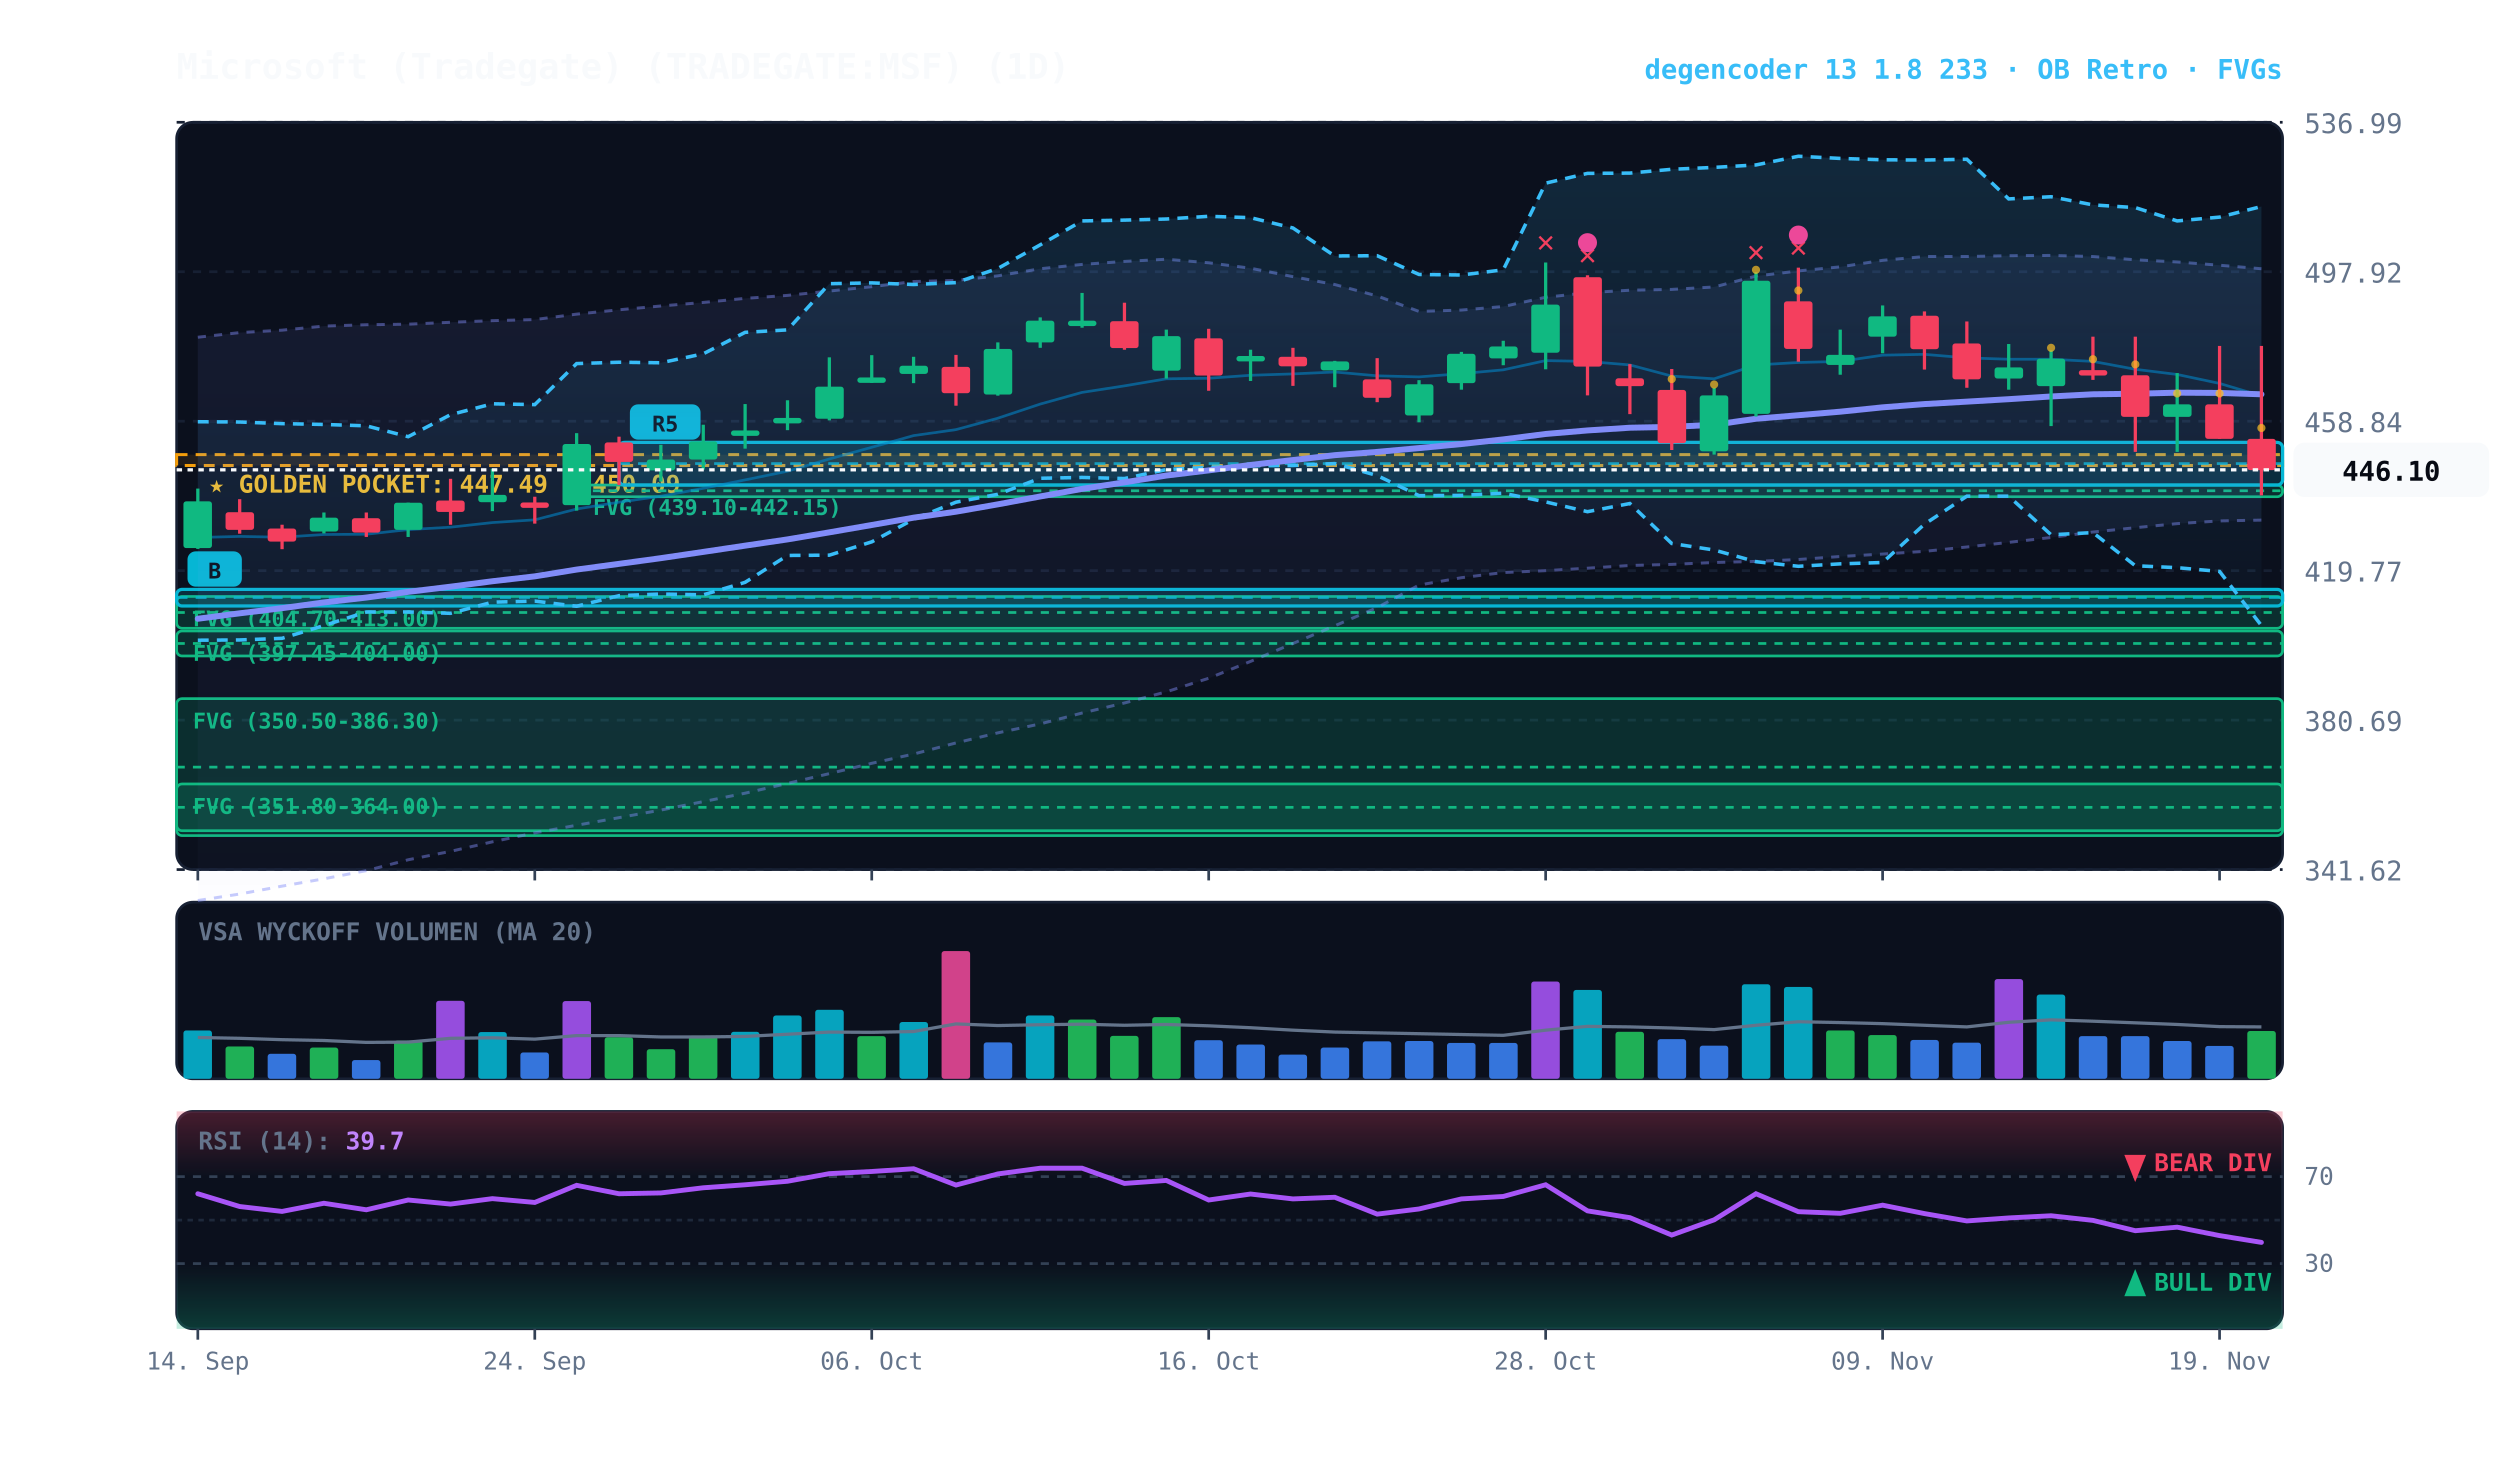
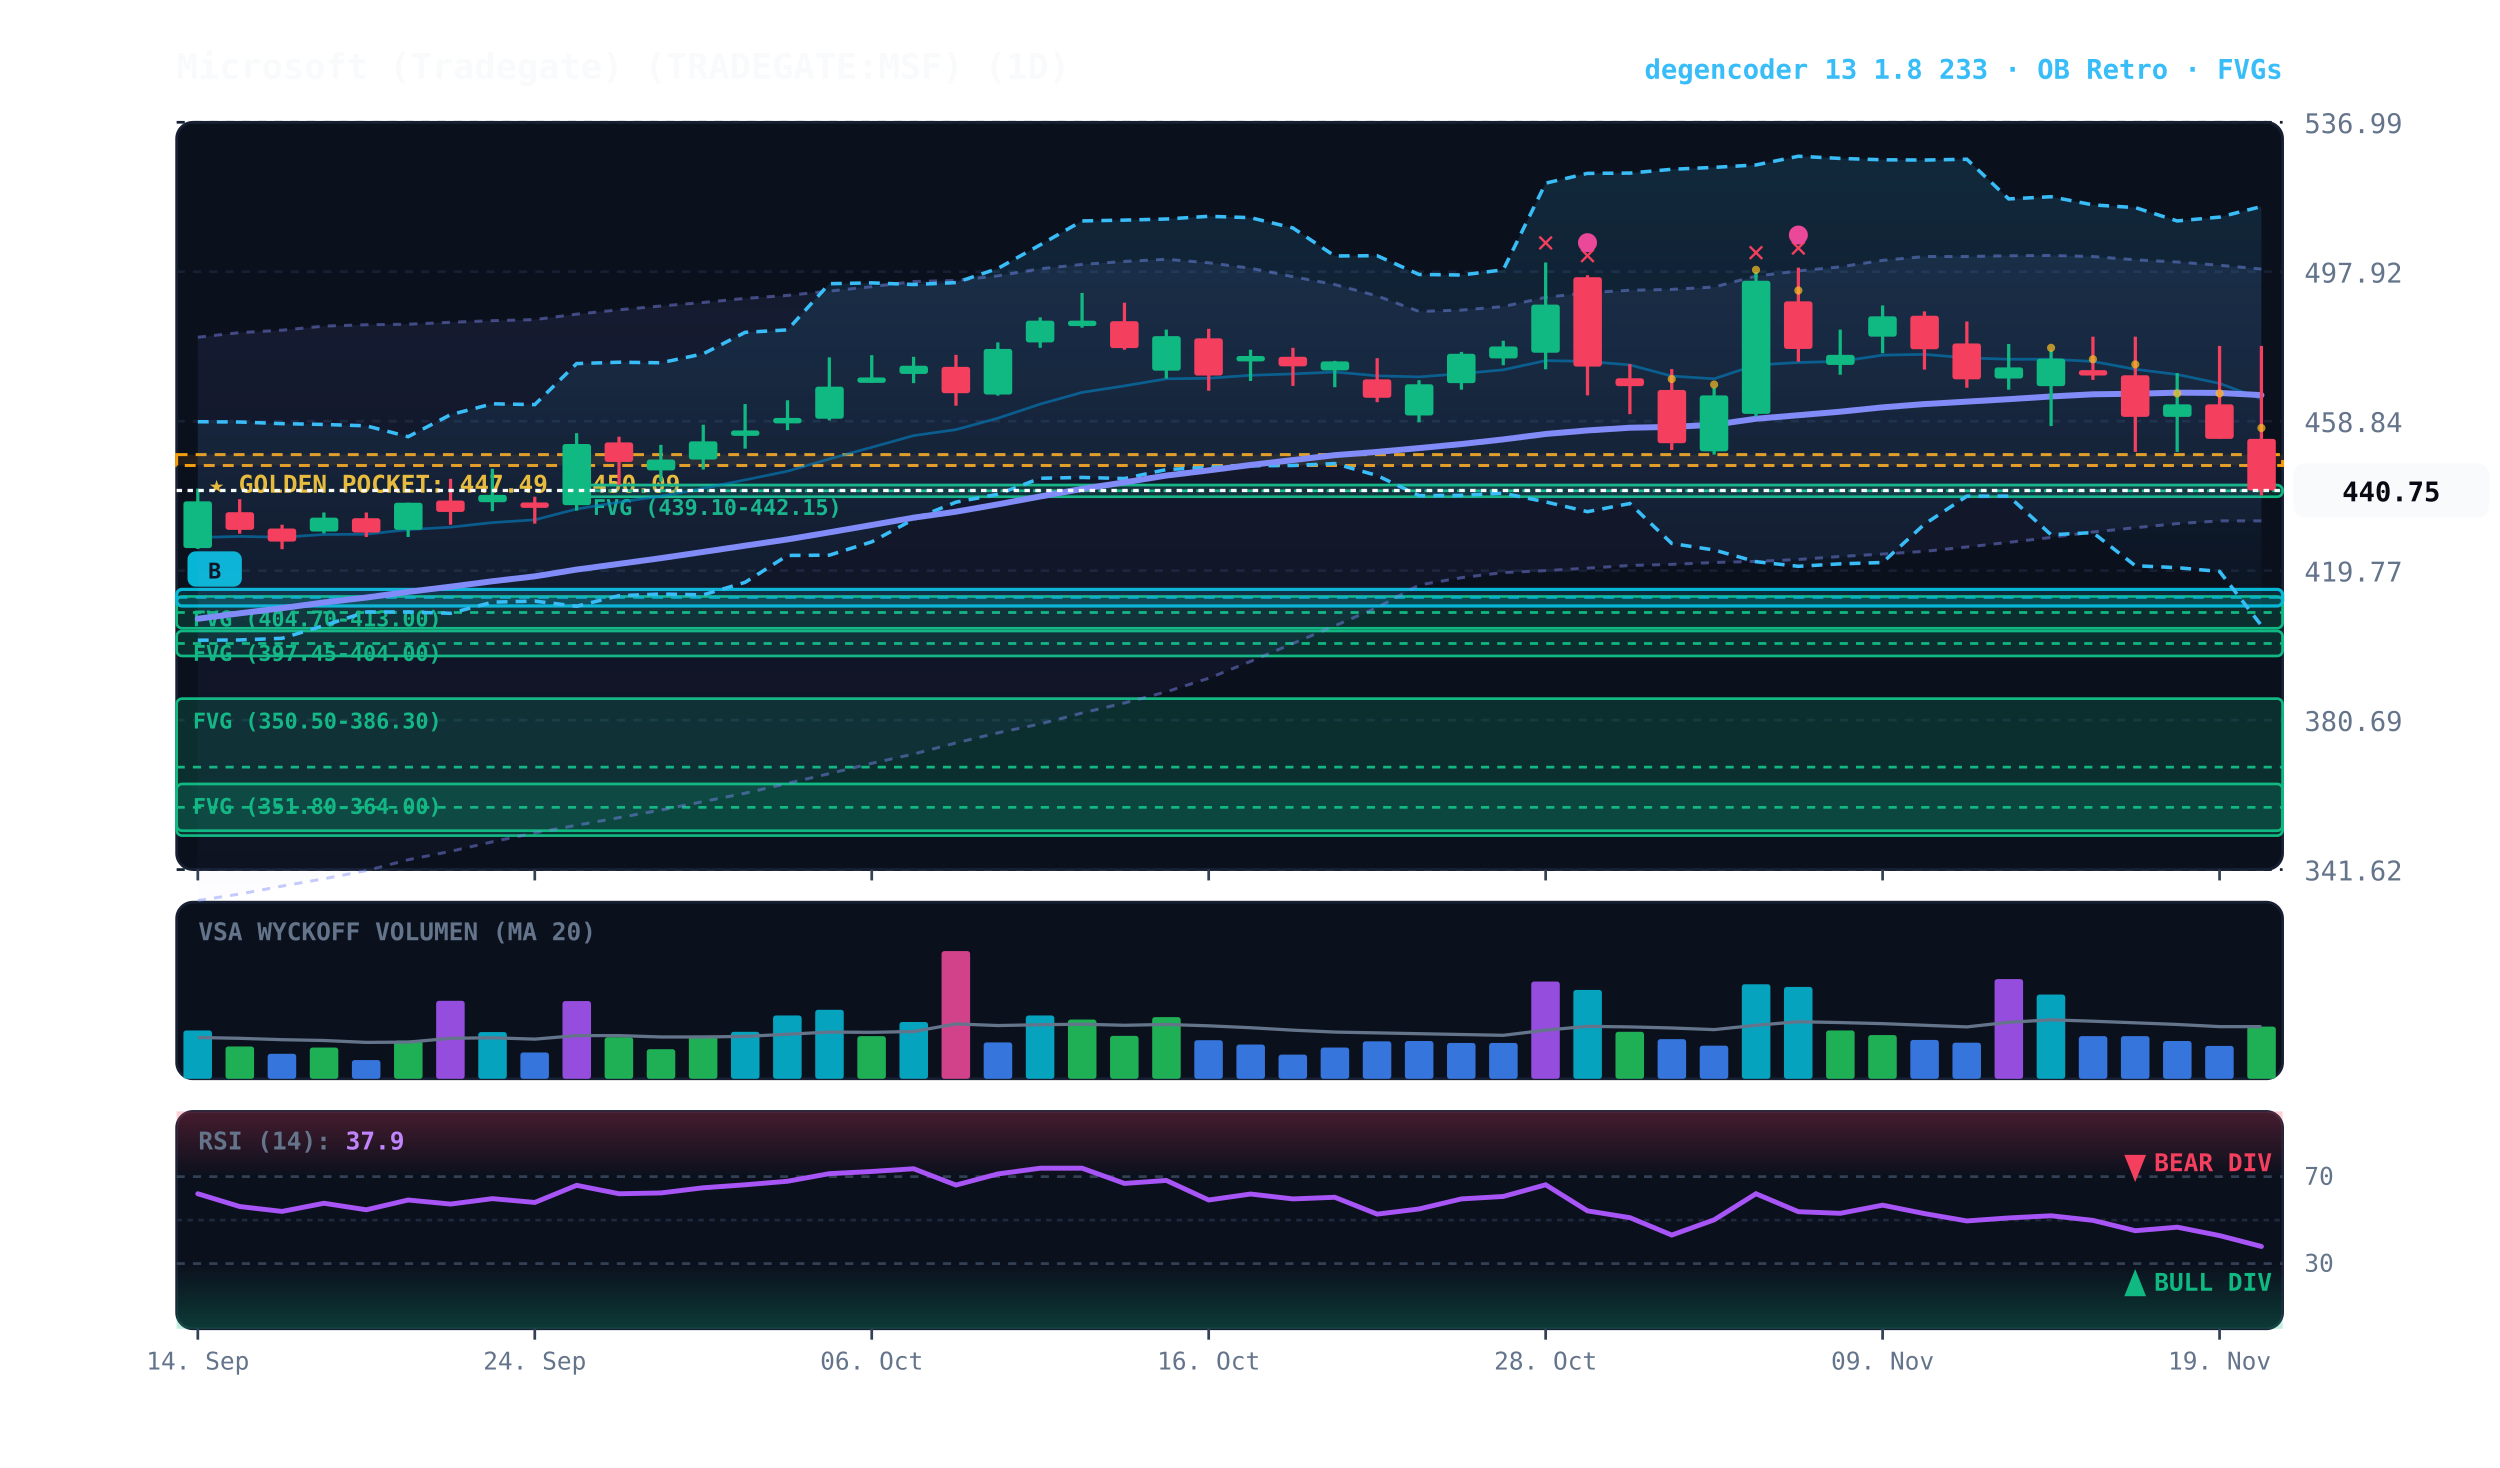
<svg xmlns="http://www.w3.org/2000/svg" viewBox="0 0 920 540" width="100%" height="100%" style="background:#070a13; font-family:'JetBrains Mono', monospace;">
  <defs>
    <linearGradient id="cloud-grad" x1="0%" y1="0%" x2="0%" y2="100%">
      <stop offset="0%" stop-color="#38bdf8" stop-opacity="0.14" />
      <stop offset="100%" stop-color="#38bdf8" stop-opacity="0.02" />
    </linearGradient>
    <linearGradient id="rfe-cloud" x1="0%" y1="0%" x2="0%" y2="100%">
      <stop offset="0%" stop-color="#818cf8" stop-opacity="0.09" />
      <stop offset="100%" stop-color="#818cf8" stop-opacity="0.02" />
    </linearGradient>
    <linearGradient id="rsi-overbought" x1="0%" y1="0%" x2="0%" y2="100%">
      <stop offset="0%" stop-color="#f43f5e" stop-opacity="0.25" />
      <stop offset="100%" stop-color="#f43f5e" stop-opacity="0.0" />
    </linearGradient>
    <linearGradient id="rsi-oversold" x1="0%" y1="0%" x2="0%" y2="100%">
      <stop offset="0%" stop-color="#10b981" stop-opacity="0.0" />
      <stop offset="100%" stop-color="#10b981" stop-opacity="0.25" />
    </linearGradient>
  </defs>
  <rect x="65" y="45" width="775" height="275" fill="#0b101d" rx="6" stroke="#172033" stroke-width="1" />
  <rect x="65" y="332" width="775" height="65" fill="#0b101d" rx="6" stroke="#172033" stroke-width="1" />
  <rect x="65" y="409" width="775" height="80" fill="#0b101d" rx="6" stroke="#172033" stroke-width="1" />
  <line x1="65" y1="320.0" x2="840" y2="320.0" stroke="#172033" stroke-dasharray="3,3" stroke-width="1" />
  <text x="848" y="324.0" fill="#64748b" font-size="10" text-anchor="start">341.62</text>
  <line x1="65" y1="265.0" x2="840" y2="265.0" stroke="#172033" stroke-dasharray="3,3" stroke-width="1" />
  <text x="848" y="269.0" fill="#64748b" font-size="10" text-anchor="start">380.69</text>
  <line x1="65" y1="210.0" x2="840" y2="210.0" stroke="#172033" stroke-dasharray="3,3" stroke-width="1" />
  <text x="848" y="214.0" fill="#64748b" font-size="10" text-anchor="start">419.77</text>
  <line x1="65" y1="155.0" x2="840" y2="155.0" stroke="#172033" stroke-dasharray="3,3" stroke-width="1" />
  <text x="848" y="159.0" fill="#64748b" font-size="10" text-anchor="start">458.84</text>
  <line x1="65" y1="100.0" x2="840" y2="100.0" stroke="#172033" stroke-dasharray="3,3" stroke-width="1" />
  <text x="848" y="104.0" fill="#64748b" font-size="10" text-anchor="start">497.92</text>
  <line x1="65" y1="45.0" x2="840" y2="45.0" stroke="#172033" stroke-dasharray="3,3" stroke-width="1" />
  <text x="848" y="49.0" fill="#64748b" font-size="10" text-anchor="start">536.99</text>
  <rect x="65" y="167.3" width="775" height="4.0" fill="rgba(245, 158, 11, 0.10)" stroke="#f59e0b" stroke-dasharray="4,3" stroke-width="1.1" />
  <text x="77" y="181.3" fill="#fbbf24" font-size="9" font-weight="bold">★ GOLDEN POCKET: 447.49 - 450.09</text>
  <rect x="212.2" y="178.5" width="627.8" height="4.3" fill="rgba(16, 185, 129, 0.18)" stroke="#10b981" stroke-width="1" rx="2" />
  <line x1="212.2" y1="180.6" x2="840" y2="180.6" stroke="#10b981" stroke-dasharray="3,3" stroke-width="1" />
  <text x="218.2" y="189.5" fill="#10b981" font-size="8" font-weight="bold">FVG (439.10-442.15)</text>
  <rect x="65.0" y="219.5" width="775.0" height="11.7" fill="rgba(16, 185, 129, 0.18)" stroke="#10b981" stroke-width="1" rx="2" />
  <line x1="65.0" y1="225.4" x2="840" y2="225.4" stroke="#10b981" stroke-dasharray="3,3" stroke-width="1" />
  <text x="71.0" y="230.5" fill="#10b981" font-size="8" font-weight="bold">FVG (404.70-413.00)</text>
  <rect x="65.0" y="232.2" width="775.0" height="9.2" fill="rgba(16, 185, 129, 0.18)" stroke="#10b981" stroke-width="1" rx="2" />
  <line x1="65.0" y1="236.8" x2="840" y2="236.8" stroke="#10b981" stroke-dasharray="3,3" stroke-width="1" />
  <text x="71.0" y="243.2" fill="#10b981" font-size="8" font-weight="bold">FVG (397.45-404.00)</text>
  <rect x="65.0" y="257.1" width="775.0" height="50.4" fill="rgba(16, 185, 129, 0.18)" stroke="#10b981" stroke-width="1" rx="2" />
  <line x1="65.0" y1="282.3" x2="840" y2="282.3" stroke="#10b981" stroke-dasharray="3,3" stroke-width="1" />
  <text x="71.0" y="268.1" fill="#10b981" font-size="8" font-weight="bold">FVG (350.50-386.30)</text>
  <rect x="65.0" y="288.5" width="775.0" height="17.2" fill="rgba(16, 185, 129, 0.18)" stroke="#10b981" stroke-width="1" rx="2" />
  <line x1="65.0" y1="297.1" x2="840" y2="297.1" stroke="#10b981" stroke-dasharray="3,3" stroke-width="1" />
  <text x="71.0" y="299.5" fill="#10b981" font-size="8" font-weight="bold">FVG (351.80-364.00)</text>
-   <rect x="227.8" y="162.8" width="612.2" height="15.7" fill="rgba(6, 182, 212, 0.18)" stroke="#06b6d4" stroke-width="1.2" rx="2" />
-   <line x1="227.8" y1="170.6" x2="840" y2="170.6" stroke="#06b6d4" stroke-dasharray="4,3" stroke-width="1.0" opacity="0.8" />
-   <rect x="231.8" y="148.8" width="26" height="13" fill="#06b6d4" rx="3" />
-   <text x="244.8" y="158.8" fill="#070a13" font-size="8" font-weight="bold" text-anchor="middle">R5</text>
  <rect x="65.0" y="216.9" width="775.0" height="6.1" fill="rgba(6, 182, 212, 0.18)" stroke="#06b6d4" stroke-width="1.2" rx="2" />
  <line x1="65.0" y1="219.9" x2="840" y2="219.9" stroke="#06b6d4" stroke-dasharray="4,3" stroke-width="1.0" opacity="0.8" />
  <rect x="69.0" y="202.9" width="20" height="13" fill="#06b6d4" rx="3" />
  <text x="79.0" y="212.9" fill="#070a13" font-size="8" font-weight="bold" text-anchor="middle">B</text>
-   <polygon points="72.8,124.1 88.2,122.4 103.8,121.5 119.2,120.0 134.8,119.5 150.2,119.3 165.8,118.6 181.2,118.0 196.8,117.6 212.2,115.6 227.8,114.0 243.2,112.6 258.8,111.3 274.2,109.8 289.8,108.7 305.2,107.1 320.8,105.5 336.2,103.6 351.8,103.2 367.2,101.5 382.8,98.9 398.2,97.3 413.8,96.2 429.2,95.4 444.8,96.7 460.2,98.7 475.8,101.8 491.2,104.7 506.8,108.9 522.2,114.6 537.8,114.1 553.2,112.8 568.8,109.4 584.2,107.7 599.8,106.8 615.2,106.5 630.8,105.6 646.2,101.6 661.8,99.7 677.2,98.2 692.8,95.8 708.2,94.4 723.8,94.4 739.2,94.1 754.8,94.0 770.2,94.4 785.8,95.6 801.2,96.4 816.8,97.6 832.2,98.9 832.2,191.4 816.8,191.7 801.2,192.7 785.8,194.2 770.2,195.8 754.8,197.8 739.2,199.6 723.8,201.3 708.2,202.9 692.8,203.9 677.2,204.8 661.8,205.9 646.2,206.6 630.8,207.0 615.2,207.7 599.8,208.1 584.2,209.1 568.8,210.0 553.2,210.7 537.8,212.6 522.2,215.3 506.8,223.6 491.2,230.3 475.8,236.8 460.2,243.4 444.8,249.6 429.2,254.6 413.8,258.7 398.2,262.4 382.8,266.4 367.2,269.7 351.8,273.4 336.2,277.5 320.8,280.9 305.2,284.7 289.8,288.3 274.2,291.9 258.8,295.0 243.2,298.1 227.8,300.9 212.2,303.7 196.8,306.5 181.2,309.8 165.8,313.3 150.2,316.4 134.8,320.4 119.2,323.4 103.8,326.1 88.2,329.0 72.8,331.4" fill="url(#rfe-cloud)" />
-   <polyline points="72.8,124.1 88.2,122.4 103.8,121.5 119.2,120.0 134.8,119.5 150.2,119.3 165.8,118.6 181.2,118.0 196.8,117.6 212.2,115.6 227.8,114.0 243.2,112.6 258.8,111.3 274.2,109.8 289.8,108.7 305.2,107.1 320.8,105.5 336.2,103.6 351.8,103.2 367.2,101.5 382.8,98.9 398.2,97.3 413.8,96.2 429.2,95.4 444.8,96.7 460.2,98.7 475.8,101.8 491.2,104.7 506.8,108.9 522.2,114.6 537.8,114.1 553.2,112.8 568.8,109.4 584.2,107.7 599.8,106.8 615.2,106.5 630.8,105.6 646.2,101.6 661.8,99.7 677.2,98.2 692.8,95.8 708.2,94.4 723.8,94.4 739.2,94.1 754.8,94.0 770.2,94.4 785.8,95.6 801.2,96.4 816.8,97.6 832.2,98.9" fill="none" stroke="#818cf8" stroke-width="1.1" stroke-opacity="0.45" stroke-dasharray="3,3" />
-   <polyline points="72.8,331.4 88.2,329.0 103.8,326.1 119.2,323.4 134.8,320.4 150.2,316.4 165.8,313.3 181.2,309.8 196.8,306.5 212.2,303.7 227.8,300.9 243.2,298.1 258.8,295.0 274.2,291.9 289.8,288.3 305.2,284.7 320.8,280.9 336.2,277.5 351.8,273.4 367.2,269.7 382.8,266.4 398.2,262.4 413.8,258.7 429.2,254.6 444.8,249.6 460.2,243.4 475.8,236.8 491.2,230.3 506.8,223.6 522.2,215.3 537.8,212.6 553.2,210.7 568.8,210.0 584.2,209.1 599.8,208.1 615.2,207.7 630.8,207.0 646.2,206.6 661.8,205.9 677.2,204.8 692.8,203.9 708.2,202.9 723.8,201.3 739.2,199.6 754.8,197.8 770.2,195.8 785.8,194.2 801.2,192.7 816.8,191.7 832.2,191.4" fill="none" stroke="#818cf8" stroke-width="1.1" stroke-opacity="0.45" stroke-dasharray="3,3" />
+   <polygon points="72.8,124.1 88.2,122.4 103.8,121.5 119.2,120.0 134.8,119.5 150.2,119.3 165.8,118.6 181.2,118.0 196.8,117.6 212.2,115.6 227.8,114.0 243.2,112.6 258.8,111.3 274.2,109.8 289.8,108.7 305.2,107.1 320.8,105.5 336.2,103.6 351.8,103.2 367.2,101.5 382.8,98.9 398.2,97.3 413.8,96.2 429.2,95.4 444.8,96.7 460.2,98.7 475.8,101.8 491.2,104.7 506.8,108.9 522.2,114.6 537.8,114.1 553.2,112.8 568.8,109.4 584.2,107.7 599.8,106.8 615.2,106.5 630.8,105.6 646.2,101.6 661.8,99.7 677.2,98.2 692.8,95.8 708.2,94.4 723.8,94.4 739.2,94.1 754.8,94.0 770.2,94.4 785.8,95.6 801.2,96.4 816.8,97.6 832.2,99.0 832.2,191.7 816.8,191.7 801.2,192.7 785.8,194.2 770.2,195.8 754.8,197.8 739.2,199.6 723.8,201.3 708.2,202.9 692.8,203.9 677.2,204.8 661.8,205.9 646.2,206.6 630.8,207.0 615.2,207.7 599.8,208.1 584.2,209.1 568.8,210.0 553.2,210.7 537.8,212.6 522.2,215.3 506.8,223.6 491.2,230.3 475.8,236.8 460.2,243.4 444.8,249.6 429.2,254.6 413.8,258.7 398.2,262.4 382.8,266.4 367.2,269.7 351.8,273.4 336.2,277.5 320.8,280.9 305.2,284.7 289.8,288.3 274.2,291.9 258.8,295.0 243.2,298.1 227.8,300.9 212.2,303.7 196.8,306.5 181.2,309.8 165.8,313.3 150.2,316.4 134.8,320.4 119.2,323.4 103.8,326.1 88.2,329.0 72.8,331.4" fill="url(#rfe-cloud)" />
+   <polyline points="72.8,124.1 88.2,122.4 103.8,121.5 119.2,120.0 134.8,119.5 150.2,119.3 165.8,118.6 181.2,118.0 196.8,117.6 212.2,115.6 227.8,114.0 243.2,112.6 258.8,111.3 274.2,109.8 289.8,108.7 305.2,107.1 320.8,105.5 336.2,103.6 351.8,103.2 367.2,101.5 382.8,98.9 398.2,97.3 413.8,96.2 429.2,95.4 444.8,96.7 460.2,98.7 475.8,101.8 491.2,104.7 506.8,108.9 522.2,114.6 537.8,114.1 553.2,112.8 568.8,109.4 584.2,107.7 599.8,106.8 615.2,106.5 630.8,105.6 646.2,101.6 661.8,99.7 677.2,98.2 692.8,95.8 708.2,94.4 723.8,94.4 739.2,94.1 754.8,94.0 770.2,94.4 785.8,95.6 801.2,96.4 816.8,97.6 832.2,99.0" fill="none" stroke="#818cf8" stroke-width="1.1" stroke-opacity="0.45" stroke-dasharray="3,3" />
+   <polyline points="72.8,331.4 88.2,329.0 103.8,326.1 119.2,323.4 134.8,320.4 150.2,316.4 165.8,313.3 181.2,309.8 196.8,306.5 212.2,303.7 227.8,300.9 243.2,298.1 258.8,295.0 274.2,291.9 289.8,288.3 305.2,284.7 320.8,280.9 336.2,277.5 351.8,273.4 367.2,269.7 382.8,266.4 398.2,262.4 413.8,258.7 429.2,254.6 444.8,249.6 460.2,243.4 475.8,236.8 491.2,230.3 506.8,223.6 522.2,215.3 537.8,212.6 553.2,210.7 568.8,210.0 584.2,209.1 599.8,208.1 615.2,207.7 630.8,207.0 646.2,206.6 661.8,205.9 677.2,204.8 692.8,203.9 708.2,202.9 723.8,201.3 739.2,199.6 754.8,197.8 770.2,195.8 785.8,194.2 801.2,192.7 816.8,191.7 832.2,191.7" fill="none" stroke="#818cf8" stroke-width="1.1" stroke-opacity="0.45" stroke-dasharray="3,3" />
  <polygon points="72.8,155.2 88.2,155.3 103.8,155.9 119.2,156.2 134.8,156.7 150.2,160.7 165.8,152.6 181.2,148.6 196.8,148.9 212.2,133.8 227.8,133.3 243.2,133.5 258.8,130.2 274.2,122.3 289.8,121.4 305.2,104.4 320.8,104.1 336.2,104.7 351.8,104.0 367.2,98.8 382.8,90.1 398.2,81.3 413.8,81.0 429.2,80.6 444.8,79.6 460.2,80.1 475.8,83.9 491.2,94.2 506.8,94.1 522.2,101.0 537.8,101.2 553.2,99.3 568.8,67.4 584.2,63.8 599.8,63.7 615.2,62.3 630.8,61.6 646.2,60.7 661.8,57.5 677.2,58.3 692.8,58.8 708.2,58.9 723.8,58.6 739.2,73.2 754.8,72.4 770.2,75.4 785.8,76.4 801.2,81.3 816.8,79.9 832.2,76.0 832.2,230.2 816.8,210.3 801.2,208.9 785.8,208.2 770.2,196.0 754.8,196.8 739.2,182.6 723.8,182.6 708.2,192.9 692.8,207.0 677.2,207.5 661.8,208.4 646.2,206.7 630.8,202.4 615.2,200.0 599.8,185.3 584.2,188.3 568.8,184.7 553.2,181.5 537.8,182.3 522.2,182.4 506.8,175.0 491.2,170.6 475.8,171.3 460.2,171.4 444.8,172.0 429.2,172.8 413.8,176.1 398.2,175.7 382.8,176.0 367.2,181.9 351.8,184.8 336.2,191.1 320.8,199.4 305.2,204.3 289.8,204.4 274.2,214.3 258.8,218.9 243.2,218.6 227.8,219.2 212.2,223.1 196.8,221.2 181.2,221.6 165.8,225.7 150.2,225.2 134.8,225.2 119.2,230.2 103.8,234.9 88.2,235.5 72.8,235.6" fill="url(#cloud-grad)" />
  <polyline points="72.8,155.2 88.2,155.3 103.8,155.9 119.2,156.2 134.8,156.7 150.2,160.7 165.8,152.6 181.2,148.6 196.8,148.9 212.2,133.8 227.8,133.3 243.2,133.5 258.8,130.2 274.2,122.3 289.8,121.4 305.2,104.4 320.8,104.1 336.2,104.7 351.8,104.0 367.2,98.8 382.8,90.1 398.2,81.3 413.8,81.0 429.2,80.6 444.8,79.6 460.2,80.1 475.8,83.9 491.2,94.2 506.8,94.1 522.2,101.0 537.8,101.2 553.2,99.3 568.8,67.4 584.2,63.8 599.8,63.7 615.2,62.3 630.8,61.6 646.2,60.7 661.8,57.5 677.2,58.3 692.8,58.8 708.2,58.9 723.8,58.6 739.2,73.2 754.8,72.4 770.2,75.4 785.8,76.4 801.2,81.3 816.8,79.9 832.2,76.0" fill="none" stroke="#38bdf8" stroke-width="1.3" stroke-dasharray="4,3" />
  <polyline points="72.8,235.6 88.2,235.5 103.8,234.9 119.2,230.2 134.8,225.2 150.2,225.2 165.8,225.7 181.2,221.6 196.8,221.2 212.2,223.1 227.8,219.2 243.2,218.6 258.8,218.9 274.2,214.3 289.8,204.4 305.2,204.3 320.8,199.4 336.2,191.1 351.8,184.8 367.2,181.9 382.8,176.0 398.2,175.7 413.8,176.1 429.2,172.8 444.8,172.0 460.2,171.4 475.8,171.3 491.2,170.6 506.8,175.0 522.2,182.4 537.8,182.3 553.2,181.5 568.8,184.7 584.2,188.3 599.8,185.3 615.2,200.0 630.8,202.4 646.2,206.7 661.8,208.4 677.2,207.5 692.8,207.0 708.2,192.9 723.8,182.6 739.2,182.6 754.8,196.8 770.2,196.0 785.8,208.2 801.2,208.9 816.8,210.3 832.2,230.2" fill="none" stroke="#38bdf8" stroke-width="1.3" stroke-dasharray="4,3" />
-   <polyline points="72.8,197.8 88.2,197.4 103.8,197.7 119.2,196.7 134.8,196.6 150.2,194.9 165.8,194.0 181.2,192.3 196.8,191.3 212.2,187.3 227.8,184.8 243.2,182.6 258.8,179.7 274.2,176.6 289.8,173.4 305.2,168.9 320.8,164.6 336.2,160.3 351.8,158.1 367.2,153.9 382.8,148.7 398.2,144.4 413.8,142.0 429.2,139.4 444.8,139.2 460.2,138.1 475.8,137.6 491.2,136.9 506.8,138.3 522.2,138.7 537.8,137.5 553.2,136.1 568.8,132.7 584.2,133.0 599.8,134.3 615.2,138.4 630.8,139.4 646.2,134.3 661.8,133.4 677.2,133.0 692.8,130.7 708.2,130.4 723.8,131.7 739.2,132.2 754.8,132.2 770.2,133.0 785.8,135.9 801.2,137.8 816.8,141.1 832.2,145.7" fill="none" stroke="#0284c7" stroke-width="1.0" stroke-opacity="0.6" />
-   <polyline points="72.8,227.7 88.2,225.7 103.8,223.8 119.2,221.7 134.8,219.9 150.2,217.8 165.8,215.9 181.2,213.9 196.8,212.1 212.2,209.6 227.8,207.5 243.2,205.4 258.8,203.1 274.2,200.8 289.8,198.5 305.2,195.9 320.8,193.2 336.2,190.5 351.8,188.3 367.2,185.6 382.8,182.7 398.2,179.9 413.8,177.5 429.2,175.0 444.8,173.1 460.2,171.1 475.8,169.3 491.2,167.5 506.8,166.3 522.2,164.9 537.8,163.4 553.2,161.7 568.8,159.7 584.2,158.4 599.8,157.4 615.2,157.1 630.8,156.3 646.2,154.1 661.8,152.8 677.2,151.5 692.8,149.9 708.2,148.7 723.8,147.8 739.2,146.9 754.8,145.9 770.2,145.1 785.8,144.9 801.2,144.5 816.8,144.6 832.2,145.1" fill="none" stroke="#818cf8" stroke-width="2.2" stroke-linecap="round" />
+   <polyline points="72.8,197.8 88.2,197.4 103.8,197.7 119.2,196.7 134.8,196.6 150.2,194.9 165.8,194.0 181.2,192.3 196.8,191.3 212.2,187.3 227.8,184.8 243.2,182.6 258.8,179.7 274.2,176.6 289.8,173.4 305.2,168.9 320.8,164.6 336.2,160.3 351.8,158.1 367.2,153.9 382.8,148.7 398.2,144.4 413.8,142.0 429.2,139.4 444.8,139.2 460.2,138.1 475.8,137.6 491.2,136.9 506.8,138.3 522.2,138.7 537.8,137.5 553.2,136.1 568.8,132.7 584.2,133.0 599.8,134.3 615.2,138.4 630.8,139.4 646.2,134.3 661.8,133.4 677.2,133.0 692.8,130.7 708.2,130.4 723.8,131.7 739.2,132.2 754.8,132.2 770.2,133.0 785.8,135.9 801.2,137.8 816.8,141.1 832.2,146.8" fill="none" stroke="#0284c7" stroke-width="1.0" stroke-opacity="0.6" />
+   <polyline points="72.8,227.7 88.2,225.7 103.8,223.8 119.2,221.7 134.8,219.9 150.2,217.8 165.8,215.9 181.2,213.9 196.8,212.1 212.2,209.6 227.8,207.5 243.2,205.4 258.8,203.1 274.2,200.8 289.8,198.5 305.2,195.9 320.8,193.2 336.2,190.5 351.8,188.3 367.2,185.6 382.8,182.7 398.2,179.9 413.8,177.5 429.2,175.0 444.8,173.1 460.2,171.1 475.8,169.3 491.2,167.5 506.8,166.3 522.2,164.9 537.8,163.4 553.2,161.7 568.8,159.7 584.2,158.4 599.8,157.4 615.2,157.1 630.8,156.3 646.2,154.1 661.8,152.8 677.2,151.5 692.8,149.9 708.2,148.7 723.8,147.8 739.2,146.9 754.8,145.9 770.2,145.1 785.8,144.9 801.2,144.5 816.8,144.6 832.2,145.4" fill="none" stroke="#818cf8" stroke-width="2.2" stroke-linecap="round" />
  <line x1="72.8" y1="179.8" x2="72.8" y2="202.0" stroke="#10b981" stroke-width="1.2" />
  <rect x="67.5" y="184.5" width="10.5" height="17.2" fill="#10b981" rx="1" />
  <line x1="88.2" y1="183.7" x2="88.2" y2="196.4" stroke="#f43f5e" stroke-width="1.2" />
  <rect x="83.0" y="188.5" width="10.5" height="6.5" fill="#f43f5e" rx="1" />
  <line x1="103.8" y1="193.1" x2="103.8" y2="202.1" stroke="#f43f5e" stroke-width="1.2" />
  <rect x="98.5" y="194.5" width="10.5" height="4.8" fill="#f43f5e" rx="1" />
  <line x1="119.2" y1="188.6" x2="119.2" y2="196.3" stroke="#10b981" stroke-width="1.2" />
  <rect x="114.0" y="190.5" width="10.5" height="5.1" fill="#10b981" rx="1" />
  <line x1="134.8" y1="188.6" x2="134.8" y2="197.6" stroke="#f43f5e" stroke-width="1.2" />
  <rect x="129.5" y="190.7" width="10.5" height="5.3" fill="#f43f5e" rx="1" />
  <line x1="150.2" y1="185.0" x2="150.2" y2="197.6" stroke="#10b981" stroke-width="1.2" />
  <rect x="145.0" y="185.0" width="10.5" height="10.0" fill="#10b981" rx="1" />
  <line x1="165.8" y1="176.2" x2="165.8" y2="193.1" stroke="#f43f5e" stroke-width="1.2" />
  <rect x="160.5" y="184.2" width="10.5" height="4.2" fill="#f43f5e" rx="1" />
  <line x1="181.2" y1="172.5" x2="181.2" y2="188.1" stroke="#10b981" stroke-width="1.2" />
  <rect x="176.0" y="182.1" width="10.5" height="2.7" fill="#10b981" rx="1" />
  <line x1="196.8" y1="182.8" x2="196.8" y2="192.7" stroke="#f43f5e" stroke-width="1.2" />
  <rect x="191.5" y="184.9" width="10.5" height="2.0" fill="#f43f5e" rx="1" />
  <line x1="212.2" y1="159.4" x2="212.2" y2="187.9" stroke="#10b981" stroke-width="1.2" />
  <rect x="207.0" y="163.4" width="10.5" height="22.5" fill="#10b981" rx="1" />
  <line x1="227.8" y1="160.7" x2="227.8" y2="178.5" stroke="#f43f5e" stroke-width="1.2" />
  <rect x="222.5" y="162.8" width="10.5" height="7.2" fill="#f43f5e" rx="1" />
  <line x1="243.2" y1="163.7" x2="243.2" y2="177.2" stroke="#10b981" stroke-width="1.2" />
  <rect x="238.0" y="169.1" width="10.5" height="4.0" fill="#10b981" rx="1" />
  <line x1="258.8" y1="156.3" x2="258.8" y2="172.8" stroke="#10b981" stroke-width="1.2" />
  <rect x="253.5" y="162.4" width="10.5" height="6.7" fill="#10b981" rx="1" />
  <line x1="274.2" y1="148.7" x2="274.2" y2="165.1" stroke="#10b981" stroke-width="1.2" />
  <rect x="269.0" y="158.4" width="10.5" height="2.0" fill="#10b981" rx="1" />
  <line x1="289.8" y1="147.3" x2="289.8" y2="158.3" stroke="#10b981" stroke-width="1.2" />
  <rect x="284.5" y="153.8" width="10.5" height="2.0" fill="#10b981" rx="1" />
  <line x1="305.2" y1="131.5" x2="305.2" y2="154.7" stroke="#10b981" stroke-width="1.2" />
  <rect x="300.0" y="142.3" width="10.5" height="11.8" fill="#10b981" rx="1" />
  <line x1="320.8" y1="130.7" x2="320.8" y2="140.9" stroke="#10b981" stroke-width="1.2" />
  <rect x="315.5" y="138.9" width="10.5" height="2.0" fill="#10b981" rx="1" />
  <line x1="336.2" y1="131.3" x2="336.2" y2="141.0" stroke="#10b981" stroke-width="1.2" />
  <rect x="331.0" y="134.6" width="10.5" height="3.0" fill="#10b981" rx="1" />
  <line x1="351.8" y1="130.6" x2="351.8" y2="149.3" stroke="#f43f5e" stroke-width="1.2" />
  <rect x="346.5" y="135.0" width="10.5" height="9.7" fill="#f43f5e" rx="1" />
  <line x1="367.2" y1="126.0" x2="367.2" y2="145.6" stroke="#10b981" stroke-width="1.2" />
  <rect x="362.0" y="128.4" width="10.5" height="16.8" fill="#10b981" rx="1" />
  <line x1="382.8" y1="116.8" x2="382.8" y2="128.0" stroke="#10b981" stroke-width="1.2" />
  <rect x="377.5" y="118.0" width="10.5" height="8.0" fill="#10b981" rx="1" />
  <line x1="398.2" y1="107.8" x2="398.2" y2="120.6" stroke="#10b981" stroke-width="1.2" />
  <rect x="393.0" y="118.0" width="10.5" height="2.0" fill="#10b981" rx="1" />
  <line x1="413.8" y1="111.4" x2="413.8" y2="128.7" stroke="#f43f5e" stroke-width="1.2" />
  <rect x="408.5" y="118.2" width="10.5" height="9.9" fill="#f43f5e" rx="1" />
  <line x1="429.2" y1="121.3" x2="429.2" y2="139.3" stroke="#10b981" stroke-width="1.2" />
  <rect x="424.0" y="123.7" width="10.5" height="12.7" fill="#10b981" rx="1" />
  <line x1="444.8" y1="121.0" x2="444.8" y2="143.8" stroke="#f43f5e" stroke-width="1.2" />
  <rect x="439.5" y="124.5" width="10.5" height="13.7" fill="#f43f5e" rx="1" />
  <line x1="460.2" y1="128.7" x2="460.2" y2="140.2" stroke="#10b981" stroke-width="1.2" />
  <rect x="455.0" y="131.0" width="10.5" height="2.0" fill="#10b981" rx="1" />
  <line x1="475.8" y1="128.0" x2="475.8" y2="142.0" stroke="#f43f5e" stroke-width="1.2" />
  <rect x="470.5" y="131.3" width="10.5" height="3.5" fill="#f43f5e" rx="1" />
  <line x1="491.2" y1="132.8" x2="491.2" y2="142.5" stroke="#10b981" stroke-width="1.2" />
  <rect x="486.0" y="133.0" width="10.5" height="3.3" fill="#10b981" rx="1" />
  <line x1="506.8" y1="131.8" x2="506.8" y2="148.0" stroke="#f43f5e" stroke-width="1.2" />
  <rect x="501.5" y="139.6" width="10.5" height="6.8" fill="#f43f5e" rx="1" />
  <line x1="522.2" y1="139.9" x2="522.2" y2="155.4" stroke="#10b981" stroke-width="1.2" />
  <rect x="517.0" y="141.4" width="10.5" height="11.5" fill="#10b981" rx="1" />
  <line x1="537.8" y1="129.5" x2="537.8" y2="143.4" stroke="#10b981" stroke-width="1.2" />
  <rect x="532.5" y="130.2" width="10.5" height="10.8" fill="#10b981" rx="1" />
  <line x1="553.2" y1="125.4" x2="553.2" y2="134.4" stroke="#10b981" stroke-width="1.2" />
  <rect x="548.0" y="127.5" width="10.5" height="4.4" fill="#10b981" rx="1" />
  <line x1="568.8" y1="96.6" x2="568.8" y2="135.9" stroke="#10b981" stroke-width="1.2" />
  <rect x="563.5" y="112.1" width="10.5" height="17.7" fill="#10b981" rx="1" />
  <text x="568.8" y="92.6" fill="#f43f5e" font-size="11" font-weight="bold" text-anchor="middle">✕</text>
  <line x1="584.2" y1="101.3" x2="584.2" y2="145.5" stroke="#f43f5e" stroke-width="1.2" />
  <rect x="579.0" y="102.0" width="10.5" height="32.9" fill="#f43f5e" rx="1" />
  <text x="584.2" y="97.3" fill="#f43f5e" font-size="11" font-weight="bold" text-anchor="middle">✕</text>
  <circle cx="584.2" cy="89.3" r="3.5" fill="#ec4899" />
  <line x1="599.8" y1="134.0" x2="599.8" y2="152.4" stroke="#f43f5e" stroke-width="1.2" />
  <rect x="594.5" y="139.2" width="10.5" height="2.9" fill="#f43f5e" rx="1" />
  <line x1="615.2" y1="135.8" x2="615.2" y2="165.6" stroke="#f43f5e" stroke-width="1.2" />
  <rect x="610.0" y="143.5" width="10.5" height="19.6" fill="#f43f5e" rx="1" />
  <circle cx="615.2" cy="139.5" r="1.5" fill="#fbbf24" opacity="0.7" />
  <line x1="630.8" y1="142.7" x2="630.8" y2="167.3" stroke="#10b981" stroke-width="1.2" />
  <rect x="625.5" y="145.5" width="10.5" height="20.6" fill="#10b981" rx="1" />
  <circle cx="630.8" cy="141.5" r="1.5" fill="#fbbf24" opacity="0.7" />
  <line x1="646.2" y1="100.2" x2="646.2" y2="153.3" stroke="#10b981" stroke-width="1.2" />
  <rect x="641.0" y="103.3" width="10.5" height="49.0" fill="#10b981" rx="1" />
  <text x="646.2" y="96.2" fill="#f43f5e" font-size="11" font-weight="bold" text-anchor="middle">✕</text>
  <circle cx="646.2" cy="99.3" r="1.5" fill="#fbbf24" opacity="0.7" />
  <line x1="661.8" y1="98.5" x2="661.8" y2="133.1" stroke="#f43f5e" stroke-width="1.2" />
  <rect x="656.5" y="110.9" width="10.5" height="17.5" fill="#f43f5e" rx="1" />
  <text x="661.8" y="94.5" fill="#f43f5e" font-size="11" font-weight="bold" text-anchor="middle">✕</text>
  <circle cx="661.8" cy="86.5" r="3.5" fill="#ec4899" />
  <circle cx="661.8" cy="106.9" r="1.5" fill="#fbbf24" opacity="0.7" />
  <line x1="677.2" y1="121.3" x2="677.2" y2="137.9" stroke="#10b981" stroke-width="1.2" />
  <rect x="672.0" y="130.6" width="10.5" height="3.7" fill="#10b981" rx="1" />
  <line x1="692.8" y1="112.4" x2="692.8" y2="130.0" stroke="#10b981" stroke-width="1.2" />
  <rect x="687.5" y="116.4" width="10.5" height="7.5" fill="#10b981" rx="1" />
  <line x1="708.2" y1="114.6" x2="708.2" y2="136.0" stroke="#f43f5e" stroke-width="1.2" />
  <rect x="703.0" y="116.2" width="10.5" height="12.3" fill="#f43f5e" rx="1" />
  <line x1="723.8" y1="118.3" x2="723.8" y2="142.7" stroke="#f43f5e" stroke-width="1.2" />
  <rect x="718.5" y="126.4" width="10.5" height="13.2" fill="#f43f5e" rx="1" />
  <line x1="739.2" y1="126.6" x2="739.2" y2="143.4" stroke="#10b981" stroke-width="1.2" />
  <rect x="734.0" y="135.2" width="10.5" height="4.1" fill="#10b981" rx="1" />
  <line x1="754.8" y1="128.9" x2="754.8" y2="156.8" stroke="#10b981" stroke-width="1.2" />
  <rect x="749.5" y="132.0" width="10.5" height="10.1" fill="#10b981" rx="1" />
  <circle cx="754.8" cy="128.0" r="1.5" fill="#fbbf24" opacity="0.7" />
  <line x1="770.2" y1="123.9" x2="770.2" y2="139.8" stroke="#f43f5e" stroke-width="1.2" />
  <rect x="765.0" y="136.2" width="10.5" height="2.0" fill="#f43f5e" rx="1" />
  <circle cx="770.2" cy="132.2" r="1.5" fill="#fbbf24" opacity="0.7" />
  <line x1="785.8" y1="123.9" x2="785.8" y2="166.3" stroke="#f43f5e" stroke-width="1.2" />
  <rect x="780.5" y="138.1" width="10.5" height="15.3" fill="#f43f5e" rx="1" />
  <circle cx="785.8" cy="134.1" r="1.5" fill="#fbbf24" opacity="0.7" />
  <line x1="801.2" y1="137.3" x2="801.2" y2="166.3" stroke="#10b981" stroke-width="1.2" />
  <rect x="796.0" y="148.8" width="10.5" height="4.6" fill="#10b981" rx="1" />
  <circle cx="801.2" cy="144.8" r="1.5" fill="#fbbf24" opacity="0.7" />
  <line x1="816.8" y1="127.3" x2="816.8" y2="161.5" stroke="#f43f5e" stroke-width="1.2" />
  <rect x="811.5" y="148.8" width="10.5" height="12.7" fill="#f43f5e" rx="1" />
  <circle cx="816.8" cy="144.8" r="1.5" fill="#fbbf24" opacity="0.7" />
  <line x1="832.2" y1="127.3" x2="832.2" y2="182.3" stroke="#f43f5e" stroke-width="1.2" />
-   <rect x="827.0" y="161.5" width="10.5" height="11.5" fill="#f43f5e" rx="1" />
+   <rect x="827.0" y="161.5" width="10.5" height="19.0" fill="#f43f5e" rx="1" />
  <circle cx="832.2" cy="157.5" r="1.5" fill="#fbbf24" opacity="0.7" />
-   <line x1="65" y1="172.9" x2="840" y2="172.9" stroke="#f8fafc" stroke-width="1.2" stroke-dasharray="2,2" />
-   <rect x="844" y="162.9" width="72" height="20" fill="#f8fafc" rx="4" />
-   <text x="880" y="176.9" fill="#070a13" font-size="10" font-weight="bold" text-anchor="middle">446.10</text>
+   <line x1="65" y1="180.5" x2="840" y2="180.5" stroke="#f8fafc" stroke-width="1.2" stroke-dasharray="2,2" />
+   <rect x="844" y="170.5" width="72" height="20" fill="#f8fafc" rx="4" />
+   <text x="880" y="184.5" fill="#070a13" font-size="10" font-weight="bold" text-anchor="middle">440.75</text>
  <text x="73" y="346" fill="#64748b" font-size="9" font-weight="bold">VSA WYCKOFF VOLUMEN (MA 20)</text>
  <rect x="67.5" y="379.2" width="10.5" height="17.8" fill="#06b6d4" opacity="0.88" rx="1" />
  <rect x="83.0" y="385.1" width="10.5" height="11.9" fill="#22c55e" opacity="0.88" rx="1" />
  <rect x="98.5" y="387.8" width="10.5" height="9.2" fill="#3b82f6" opacity="0.88" rx="1" />
  <rect x="114.0" y="385.5" width="10.5" height="11.5" fill="#22c55e" opacity="0.88" rx="1" />
  <rect x="129.5" y="390.1" width="10.5" height="6.9" fill="#3b82f6" opacity="0.88" rx="1" />
  <rect x="145.0" y="383.0" width="10.5" height="14.0" fill="#22c55e" opacity="0.88" rx="1" />
  <rect x="160.5" y="368.3" width="10.5" height="28.7" fill="#a855f7" opacity="0.88" rx="1" />
  <rect x="176.0" y="379.8" width="10.5" height="17.2" fill="#06b6d4" opacity="0.88" rx="1" />
  <rect x="191.5" y="387.3" width="10.5" height="9.7" fill="#3b82f6" opacity="0.88" rx="1" />
  <rect x="207.0" y="368.4" width="10.5" height="28.6" fill="#a855f7" opacity="0.88" rx="1" />
  <rect x="222.5" y="381.7" width="10.5" height="15.3" fill="#22c55e" opacity="0.88" rx="1" />
  <rect x="238.0" y="386.1" width="10.5" height="10.9" fill="#22c55e" opacity="0.88" rx="1" />
  <rect x="253.5" y="381.2" width="10.5" height="15.8" fill="#22c55e" opacity="0.88" rx="1" />
  <rect x="269.0" y="379.7" width="10.5" height="17.3" fill="#06b6d4" opacity="0.88" rx="1" />
  <rect x="284.5" y="373.7" width="10.5" height="23.3" fill="#06b6d4" opacity="0.88" rx="1" />
  <rect x="300.0" y="371.6" width="10.5" height="25.4" fill="#06b6d4" opacity="0.88" rx="1" />
  <rect x="315.5" y="381.3" width="10.5" height="15.7" fill="#22c55e" opacity="0.88" rx="1" />
  <rect x="331.0" y="376.1" width="10.5" height="20.9" fill="#06b6d4" opacity="0.88" rx="1" />
  <rect x="346.5" y="350.0" width="10.5" height="47.0" fill="#ec4899" opacity="0.88" rx="1" />
  <rect x="362.0" y="383.6" width="10.5" height="13.4" fill="#3b82f6" opacity="0.88" rx="1" />
  <rect x="377.5" y="373.7" width="10.5" height="23.3" fill="#06b6d4" opacity="0.88" rx="1" />
  <rect x="393.0" y="375.2" width="10.5" height="21.8" fill="#22c55e" opacity="0.88" rx="1" />
  <rect x="408.5" y="381.2" width="10.5" height="15.8" fill="#22c55e" opacity="0.88" rx="1" />
  <rect x="424.0" y="374.3" width="10.5" height="22.7" fill="#22c55e" opacity="0.88" rx="1" />
  <rect x="439.5" y="382.8" width="10.5" height="14.2" fill="#3b82f6" opacity="0.88" rx="1" />
  <rect x="455.0" y="384.4" width="10.5" height="12.6" fill="#3b82f6" opacity="0.88" rx="1" />
  <rect x="470.5" y="388.1" width="10.5" height="8.9" fill="#3b82f6" opacity="0.88" rx="1" />
  <rect x="486.0" y="385.5" width="10.5" height="11.5" fill="#3b82f6" opacity="0.88" rx="1" />
  <rect x="501.5" y="383.2" width="10.5" height="13.8" fill="#3b82f6" opacity="0.88" rx="1" />
  <rect x="517.0" y="383.1" width="10.5" height="13.9" fill="#3b82f6" opacity="0.88" rx="1" />
  <rect x="532.5" y="383.8" width="10.5" height="13.2" fill="#3b82f6" opacity="0.88" rx="1" />
  <rect x="548.0" y="383.8" width="10.5" height="13.2" fill="#3b82f6" opacity="0.88" rx="1" />
  <rect x="563.5" y="361.2" width="10.5" height="35.8" fill="#a855f7" opacity="0.88" rx="1" />
  <rect x="579.0" y="364.3" width="10.5" height="32.7" fill="#06b6d4" opacity="0.88" rx="1" />
  <rect x="594.5" y="379.7" width="10.5" height="17.3" fill="#22c55e" opacity="0.88" rx="1" />
  <rect x="610.0" y="382.4" width="10.5" height="14.6" fill="#3b82f6" opacity="0.88" rx="1" />
  <rect x="625.5" y="384.8" width="10.5" height="12.2" fill="#3b82f6" opacity="0.88" rx="1" />
  <rect x="641.0" y="362.2" width="10.5" height="34.8" fill="#06b6d4" opacity="0.88" rx="1" />
  <rect x="656.5" y="363.2" width="10.5" height="33.8" fill="#06b6d4" opacity="0.88" rx="1" />
  <rect x="672.0" y="379.2" width="10.5" height="17.8" fill="#22c55e" opacity="0.88" rx="1" />
  <rect x="687.5" y="380.9" width="10.5" height="16.1" fill="#22c55e" opacity="0.88" rx="1" />
  <rect x="703.0" y="382.7" width="10.5" height="14.3" fill="#3b82f6" opacity="0.88" rx="1" />
  <rect x="718.5" y="383.7" width="10.5" height="13.3" fill="#3b82f6" opacity="0.88" rx="1" />
  <rect x="734.0" y="360.3" width="10.5" height="36.7" fill="#a855f7" opacity="0.88" rx="1" />
  <rect x="749.5" y="366.0" width="10.5" height="31.0" fill="#06b6d4" opacity="0.88" rx="1" />
  <rect x="765.0" y="381.3" width="10.5" height="15.7" fill="#3b82f6" opacity="0.88" rx="1" />
  <rect x="780.5" y="381.3" width="10.5" height="15.7" fill="#3b82f6" opacity="0.88" rx="1" />
  <rect x="796.0" y="383.1" width="10.5" height="13.9" fill="#3b82f6" opacity="0.88" rx="1" />
  <rect x="811.5" y="384.9" width="10.5" height="12.1" fill="#3b82f6" opacity="0.88" rx="1" />
-   <rect x="827.0" y="379.4" width="10.5" height="17.6" fill="#22c55e" opacity="0.88" rx="1" />
-   <polyline points="72.8,381.8 88.2,382.1 103.8,382.6 119.2,382.9 134.8,383.6 150.2,383.5 165.8,382.1 181.2,381.9 196.8,382.4 212.2,381.1 227.8,381.1 243.2,381.6 258.8,381.6 274.2,381.4 289.8,380.6 305.2,379.8 320.8,379.9 336.2,379.6 351.8,376.8 367.2,377.4 382.8,377.1 398.2,376.9 413.8,377.3 429.2,377.0 444.8,377.5 460.2,378.2 475.8,379.1 491.2,379.8 506.8,380.1 522.2,380.4 537.8,380.7 553.2,381.0 568.8,379.1 584.2,377.7 599.8,377.9 615.2,378.3 630.8,378.9 646.2,377.3 661.8,376.0 677.2,376.3 692.8,376.7 708.2,377.3 723.8,377.9 739.2,376.2 754.8,375.3 770.2,375.8 785.8,376.4 801.2,377.0 816.8,377.8 832.2,377.9" fill="none" stroke="#64748b" stroke-width="1.2" />
+   <rect x="827.0" y="377.8" width="10.5" height="19.2" fill="#22c55e" opacity="0.88" rx="1" />
+   <polyline points="72.8,381.8 88.2,382.1 103.8,382.6 119.2,382.9 134.8,383.6 150.2,383.5 165.8,382.1 181.2,381.9 196.8,382.4 212.2,381.1 227.8,381.1 243.2,381.6 258.8,381.6 274.2,381.4 289.8,380.6 305.2,379.8 320.8,379.9 336.2,379.6 351.8,376.8 367.2,377.4 382.8,377.1 398.2,376.9 413.8,377.3 429.2,377.0 444.8,377.5 460.2,378.2 475.8,379.1 491.2,379.8 506.8,380.1 522.2,380.4 537.8,380.7 553.2,381.0 568.8,379.1 584.2,377.7 599.8,377.9 615.2,378.3 630.8,378.9 646.2,377.3 661.8,376.0 677.2,376.3 692.8,376.7 708.2,377.3 723.8,377.9 739.2,376.2 754.8,375.3 770.2,375.8 785.8,376.4 801.2,377.0 816.8,377.8 832.2,377.8" fill="none" stroke="#64748b" stroke-width="1.2" />
  <rect x="65" y="409" width="775" height="24.0" fill="url(#rsi-overbought)" />
  <rect x="65" y="465.0" width="775" height="24.0" fill="url(#rsi-oversold)" />
  <line x1="65" y1="433.0" x2="840" y2="433.0" stroke="#334155" stroke-dasharray="3,3" stroke-width="1" />
  <text x="848" y="436.0" fill="#64748b" font-size="9">70</text>
  <line x1="65" y1="449.0" x2="840" y2="449.0" stroke="#1e293b" stroke-dasharray="2,2" stroke-width="1" />
  <line x1="65" y1="465.0" x2="840" y2="465.0" stroke="#334155" stroke-dasharray="3,3" stroke-width="1" />
  <text x="848" y="468.0" fill="#64748b" font-size="9">30</text>
-   <polyline points="72.8,439.3 88.2,444.0 103.8,445.8 119.2,442.8 134.8,445.2 150.2,441.6 165.8,443.1 181.2,441.1 196.8,442.5 212.2,436.2 227.8,439.3 243.2,439.0 258.8,437.1 274.2,436.0 289.8,434.7 305.2,431.9 320.8,431.1 336.2,430.1 351.8,436.1 367.2,432.0 382.8,429.9 398.2,429.9 413.8,435.5 429.2,434.4 444.8,441.6 460.2,439.4 475.8,441.2 491.2,440.6 506.8,446.8 522.2,444.9 537.8,441.2 553.2,440.3 568.8,436.0 584.2,445.6 599.8,448.1 615.2,454.5 630.8,448.9 646.2,439.3 661.8,445.9 677.2,446.5 692.8,443.5 708.2,446.6 723.8,449.3 739.2,448.2 754.8,447.4 770.2,449.1 785.8,452.9 801.2,451.6 816.8,454.7 832.2,457.2" fill="none" stroke="#a855f7" stroke-width="1.8" stroke-linecap="round" />
+   <polyline points="72.8,439.3 88.2,444.0 103.8,445.8 119.2,442.8 134.8,445.2 150.2,441.6 165.8,443.1 181.2,441.1 196.8,442.5 212.2,436.2 227.8,439.3 243.2,439.0 258.8,437.1 274.2,436.0 289.8,434.7 305.2,431.9 320.8,431.1 336.2,430.1 351.8,436.1 367.2,432.0 382.8,429.9 398.2,429.9 413.8,435.5 429.2,434.4 444.8,441.6 460.2,439.4 475.8,441.2 491.2,440.6 506.8,446.8 522.2,444.9 537.8,441.2 553.2,440.3 568.8,436.0 584.2,445.6 599.8,448.1 615.2,454.5 630.8,448.9 646.2,439.3 661.8,445.9 677.2,446.5 692.8,443.5 708.2,446.6 723.8,449.3 739.2,448.2 754.8,447.4 770.2,449.1 785.8,452.9 801.2,451.6 816.8,454.7 832.2,458.7" fill="none" stroke="#a855f7" stroke-width="1.8" stroke-linecap="round" />
  <g transform="translate(785.75, 477)">
    <path d="M 0 -10 L 4 0 L -4 0 Z" fill="#10b981" />
    <text x="7" y="-2" fill="#10b981" font-size="9" font-weight="bold">BULL DIV</text>
  </g>
  <g transform="translate(785.75, 425)">
    <path d="M 0 10 L 4 0 L -4 0 Z" fill="#f43f5e" />
    <text x="7" y="6" fill="#f43f5e" font-size="9" font-weight="bold">BEAR DIV</text>
  </g>
-   <text x="73" y="423" fill="#64748b" font-size="9" font-weight="bold">RSI (14): <tspan fill="#c084fc">39.7</tspan>
+   <text x="73" y="423" fill="#64748b" font-size="9" font-weight="bold">RSI (14): <tspan fill="#c084fc">37.9</tspan>
  </text>
  <line x1="72.8" y1="320" x2="72.8" y2="324" stroke="#334155" stroke-width="1" />
  <line x1="72.8" y1="489" x2="72.8" y2="493" stroke="#334155" stroke-width="1" />
  <text x="72.8" y="504" fill="#64748b" font-size="9" text-anchor="middle">14. Sep</text>
  <line x1="196.8" y1="320" x2="196.8" y2="324" stroke="#334155" stroke-width="1" />
  <line x1="196.8" y1="489" x2="196.8" y2="493" stroke="#334155" stroke-width="1" />
  <text x="196.8" y="504" fill="#64748b" font-size="9" text-anchor="middle">24. Sep</text>
  <line x1="320.8" y1="320" x2="320.8" y2="324" stroke="#334155" stroke-width="1" />
  <line x1="320.8" y1="489" x2="320.8" y2="493" stroke="#334155" stroke-width="1" />
  <text x="320.8" y="504" fill="#64748b" font-size="9" text-anchor="middle">06. Oct</text>
  <line x1="444.8" y1="320" x2="444.8" y2="324" stroke="#334155" stroke-width="1" />
  <line x1="444.8" y1="489" x2="444.8" y2="493" stroke="#334155" stroke-width="1" />
  <text x="444.8" y="504" fill="#64748b" font-size="9" text-anchor="middle">16. Oct</text>
  <line x1="568.8" y1="320" x2="568.8" y2="324" stroke="#334155" stroke-width="1" />
  <line x1="568.8" y1="489" x2="568.8" y2="493" stroke="#334155" stroke-width="1" />
  <text x="568.8" y="504" fill="#64748b" font-size="9" text-anchor="middle">28. Oct</text>
  <line x1="692.8" y1="320" x2="692.8" y2="324" stroke="#334155" stroke-width="1" />
  <line x1="692.8" y1="489" x2="692.8" y2="493" stroke="#334155" stroke-width="1" />
  <text x="692.8" y="504" fill="#64748b" font-size="9" text-anchor="middle">09. Nov</text>
  <line x1="816.8" y1="320" x2="816.8" y2="324" stroke="#334155" stroke-width="1" />
  <line x1="816.8" y1="489" x2="816.8" y2="493" stroke="#334155" stroke-width="1" />
  <text x="816.8" y="504" fill="#64748b" font-size="9" text-anchor="middle">19. Nov</text>
  <text x="65" y="29" fill="#f8fafc" font-size="13" font-weight="bold">Microsoft (Tradegate) (TRADEGATE:MSF) (1D)</text>
  <text x="840" y="29" fill="#38bdf8" font-size="10" font-weight="bold" text-anchor="end">degencoder 13 1.8 233 · OB Retro · FVGs</text>
</svg>
